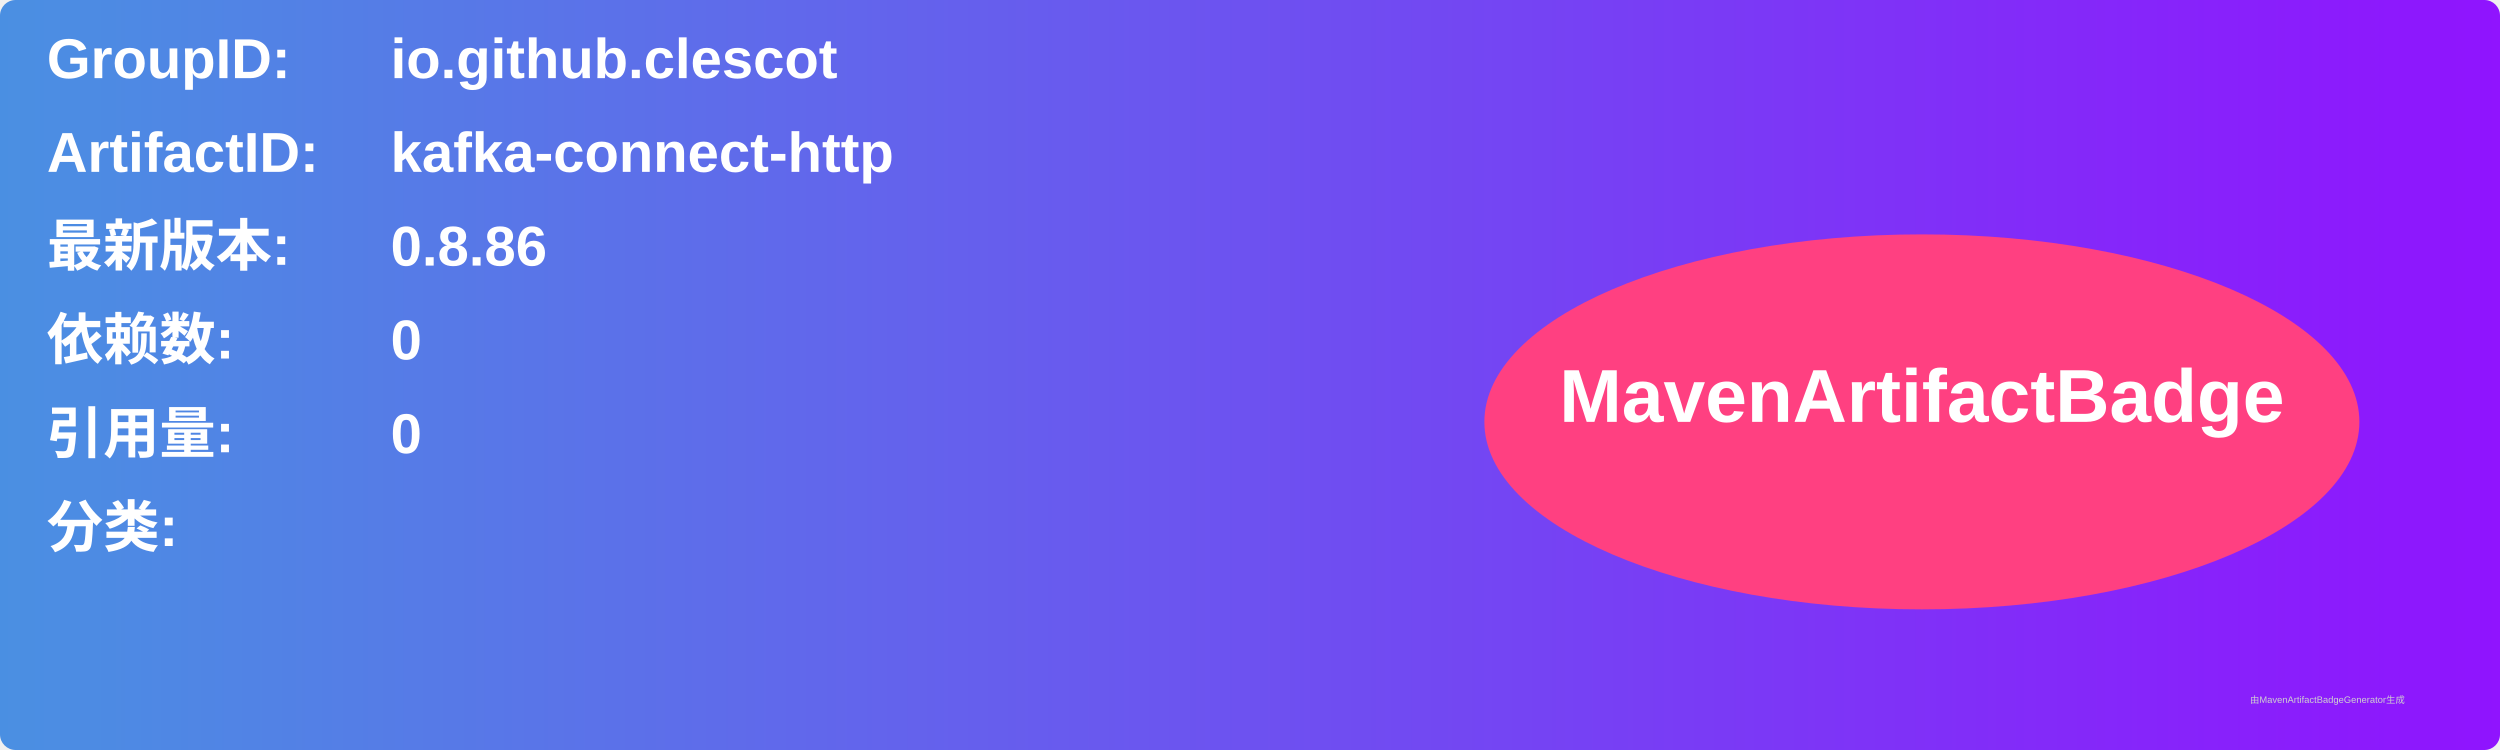
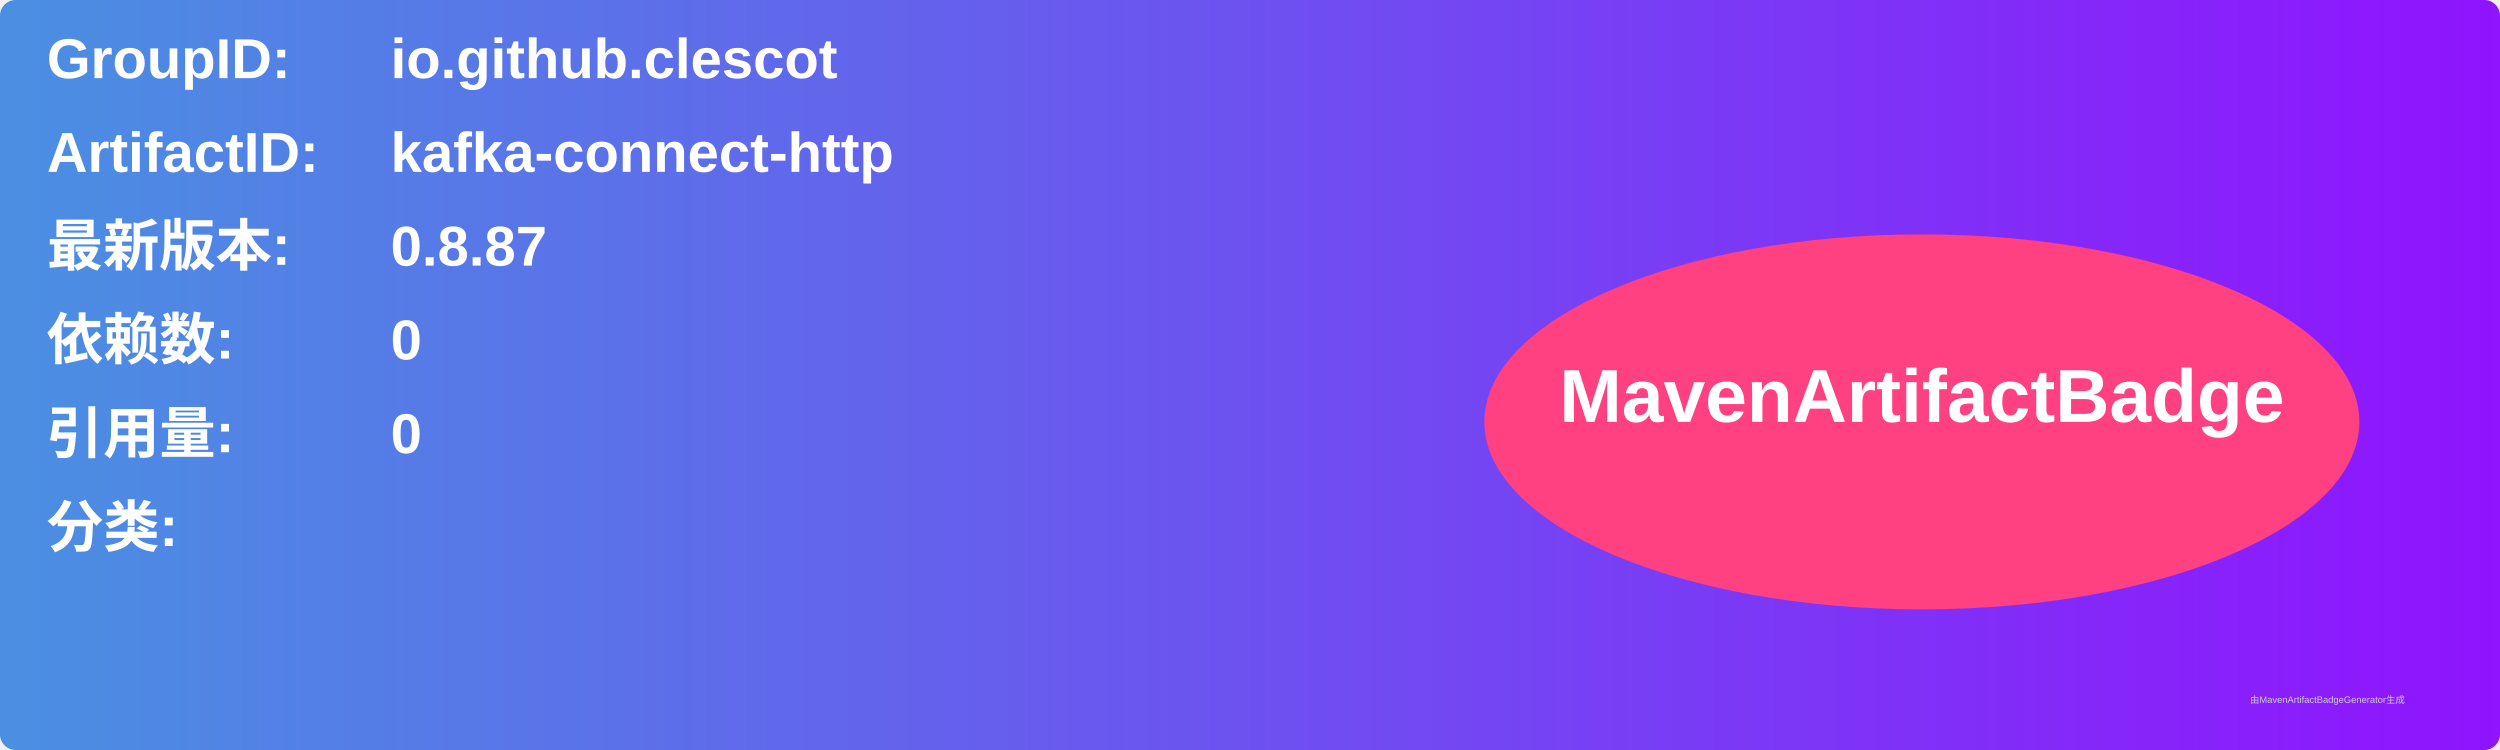
<svg xmlns="http://www.w3.org/2000/svg" width="800" height="240" viewBox="0 0 800 240">
  <linearGradient id="grad" x1="0%" y1="0%" x2="100%" y2="0%">
    <stop offset="0%" stop-color="#4a90e2" />
    <stop offset="100%" stop-color="#9013fe" />
  </linearGradient>
  <rect width="100%" height="100%" rx="5" ry="5" fill="url(#grad)" />
  <g transform="translate(15, 15)">
    <text x="0" y="10" font-family="Arial" font-size="18" fill="white" font-weight="bold" width="260">GroupID:</text>
    <text x="110" y="10" font-family="Arial" font-size="18" fill="white" font-weight="bold" width="460">io.github.clescot</text>
    <text x="0" y="40" font-family="Arial" font-size="18" fill="white" font-weight="bold" width="260">ArtifactID:</text>
    <text x="110" y="40" font-family="Arial" font-size="18" fill="white" font-weight="bold" width="460">kafka-connect-http</text>
    <text x="0" y="70" font-family="Arial" font-size="18" fill="white" font-weight="bold">最新版本:</text>
    <text x="110" y="70" font-family="Arial" font-size="18" fill="white" font-weight="bold">
-       <tspan font-weight="bold">0.8.86</tspan>
+       <tspan font-weight="bold">0.8.87</tspan>
    </text>
    <text x="0" y="100" font-family="Arial" font-size="18" fill="white" font-weight="bold">依赖数: </text>
    <text x="110" y="100" font-family="Arial" font-size="18" fill="white">
      <tspan font-weight="bold">0</tspan>
    </text>
    <text x="0" y="130" font-family="Arial" font-size="18" fill="white" font-weight="bold">引用量: </text>
    <text x="110" y="130" font-family="Arial" font-size="18" fill="white">
      <tspan font-weight="bold">0</tspan>
    </text>
    <text x="0" y="160" font-family="Arial" font-size="18" fill="white" font-weight="bold">分类:</text>
    <text x="10" y="190" font-family="Arial" font-size="10" fill="white">
      <tspan font-weight="bold" />
    </text>
    <ellipse cx="600" cy="120" rx="140" ry="60" fill="#ff4081" />
    <text x="600" y="120" text-anchor="middle" font-family="Arial" font-size="24" fill="white" font-weight="bold">MavenArtifactBadge</text>
  </g>
  <text x="720" y="225" font-family="Arial" font-size="3" fill="#d0d0d0">由MavenArtifactBadgeGenerator生成</text>
</svg>
